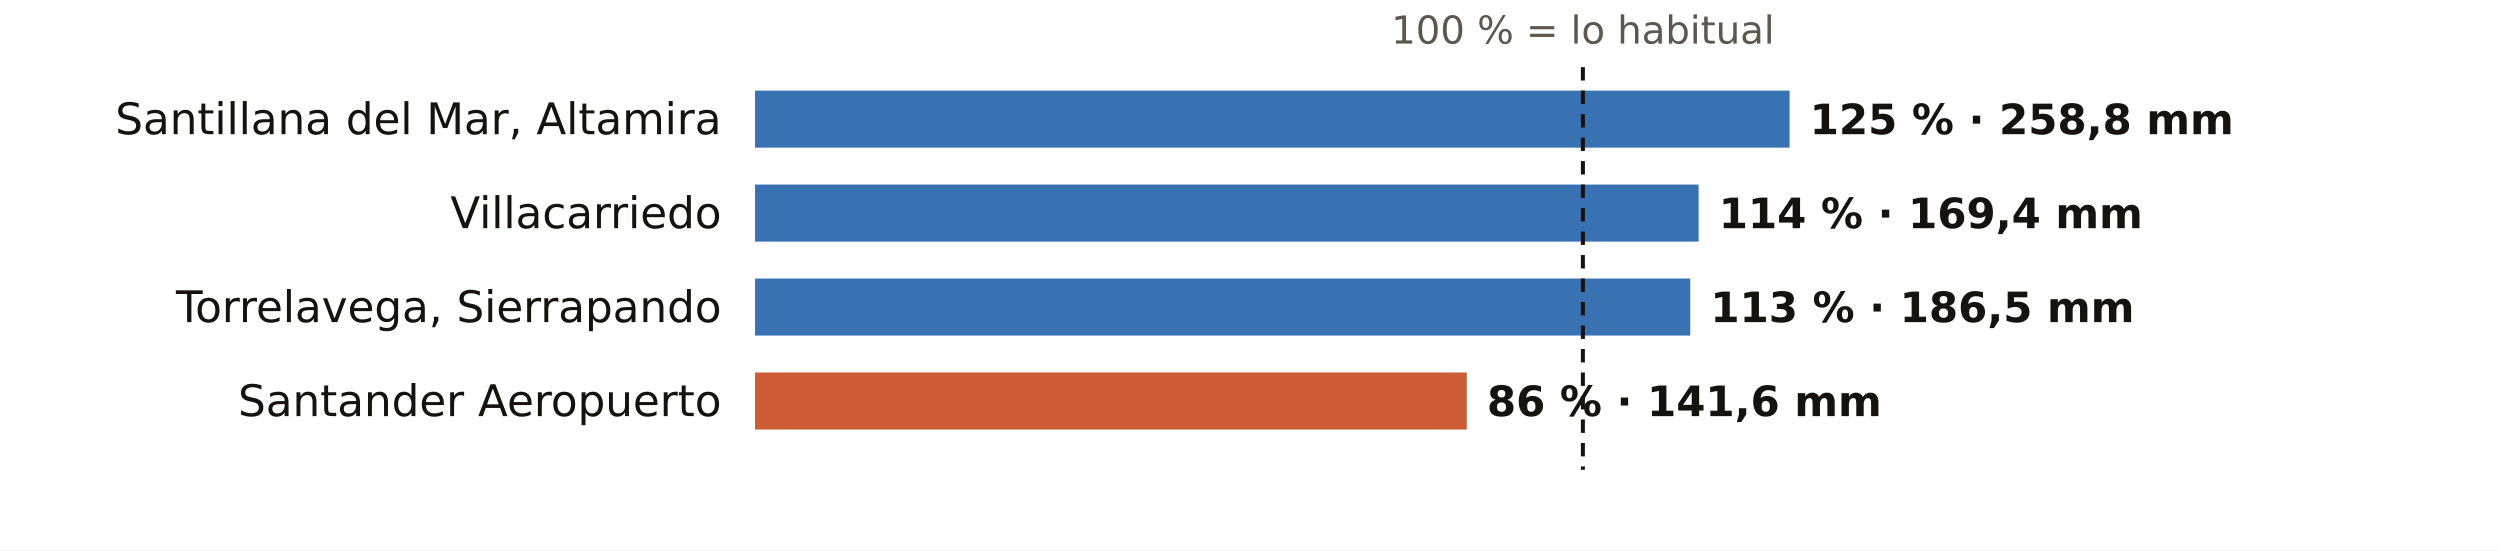
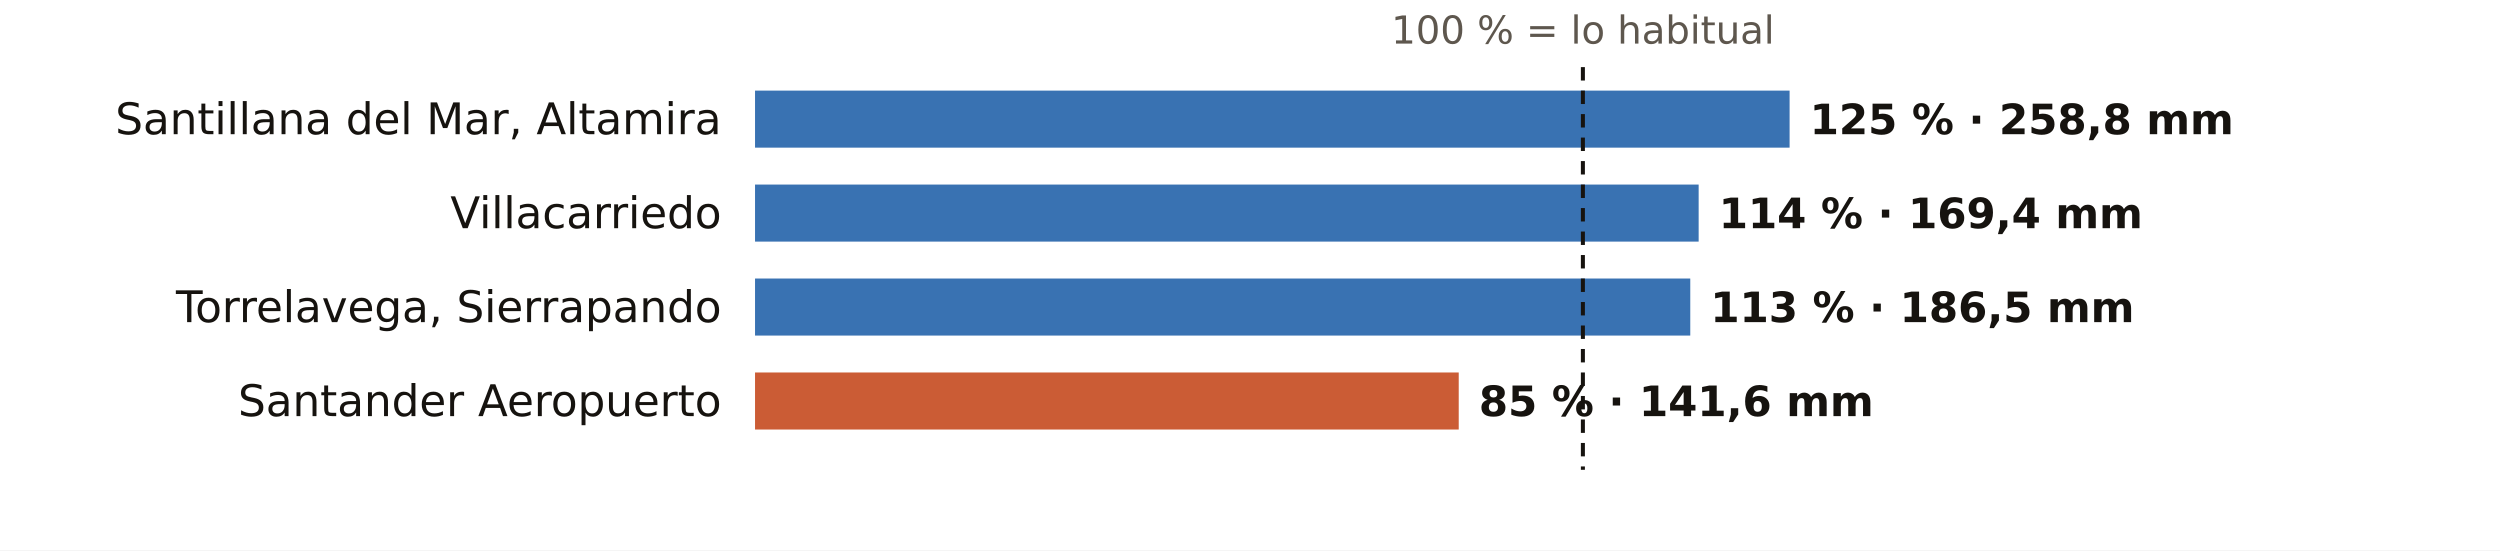
<svg xmlns="http://www.w3.org/2000/svg" viewBox="0 0 745 164" width="745" height="164" role="img" aria-label="El otoño en los pluviómetros de AEMET de Cantabria: % de lo habitual">
  <rect width="745" height="164" fill="#FFFFFF" />
  <text x="471.7" y="13.0" font-size="11.5" fill="#5E574E" text-anchor="middle" font-weight="400" font-family="Public Sans, DejaVu Sans, Arial, sans-serif">100 % = lo habitual</text>
  <text x="215.0" y="40.0" font-size="13" fill="#16130F" text-anchor="end" font-weight="500" font-family="Public Sans, DejaVu Sans, Arial, sans-serif">Santillana del Mar, Altamira</text>
  <rect x="225" y="27" width="308.3" height="17" fill="#1F5FA8" opacity="0.88" />
  <text x="539.3" y="40.0" font-size="12.5" fill="#16130F" text-anchor="start" font-weight="600" font-family="Public Sans, DejaVu Sans, Arial, sans-serif">125 % · 258,8 mm</text>
  <text x="215.0" y="68.0" font-size="13" fill="#16130F" text-anchor="end" font-weight="500" font-family="Public Sans, DejaVu Sans, Arial, sans-serif">Villacarriedo</text>
  <rect x="225" y="55" width="281.2" height="17" fill="#1F5FA8" opacity="0.88" />
  <text x="512.2" y="68.0" font-size="12.5" fill="#16130F" text-anchor="start" font-weight="600" font-family="Public Sans, DejaVu Sans, Arial, sans-serif">114 % · 169,4 mm</text>
  <text x="215.0" y="96.0" font-size="13" fill="#16130F" text-anchor="end" font-weight="500" font-family="Public Sans, DejaVu Sans, Arial, sans-serif">Torrelavega, Sierrapando</text>
  <rect x="225" y="83" width="278.7" height="17" fill="#1F5FA8" opacity="0.88" />
  <text x="509.7" y="96.0" font-size="12.5" fill="#16130F" text-anchor="start" font-weight="600" font-family="Public Sans, DejaVu Sans, Arial, sans-serif">113 % · 186,5 mm</text>
  <text x="215.0" y="124.0" font-size="13" fill="#16130F" text-anchor="end" font-weight="500" font-family="Public Sans, DejaVu Sans, Arial, sans-serif">Santander Aeropuerto</text>
-   <rect x="225" y="111" width="212.1" height="17" fill="#C4461A" opacity="0.88" />
-   <text x="443.1" y="124.0" font-size="12.5" fill="#16130F" text-anchor="start" font-weight="600" font-family="Public Sans, DejaVu Sans, Arial, sans-serif">86 % · 141,6 mm</text>
+   <rect x="225" y="111" width="209.7" height="17" fill="#C4461A" opacity="0.88" />
+   <text x="440.7" y="124.0" font-size="12.5" fill="#16130F" text-anchor="start" font-weight="600" font-family="Public Sans, DejaVu Sans, Arial, sans-serif">85 % · 141,6 mm</text>
  <line x1="471.7" x2="471.7" y1="20" y2="140" stroke="#16130F" stroke-width="1.2" stroke-dasharray="4 3" />
</svg>
